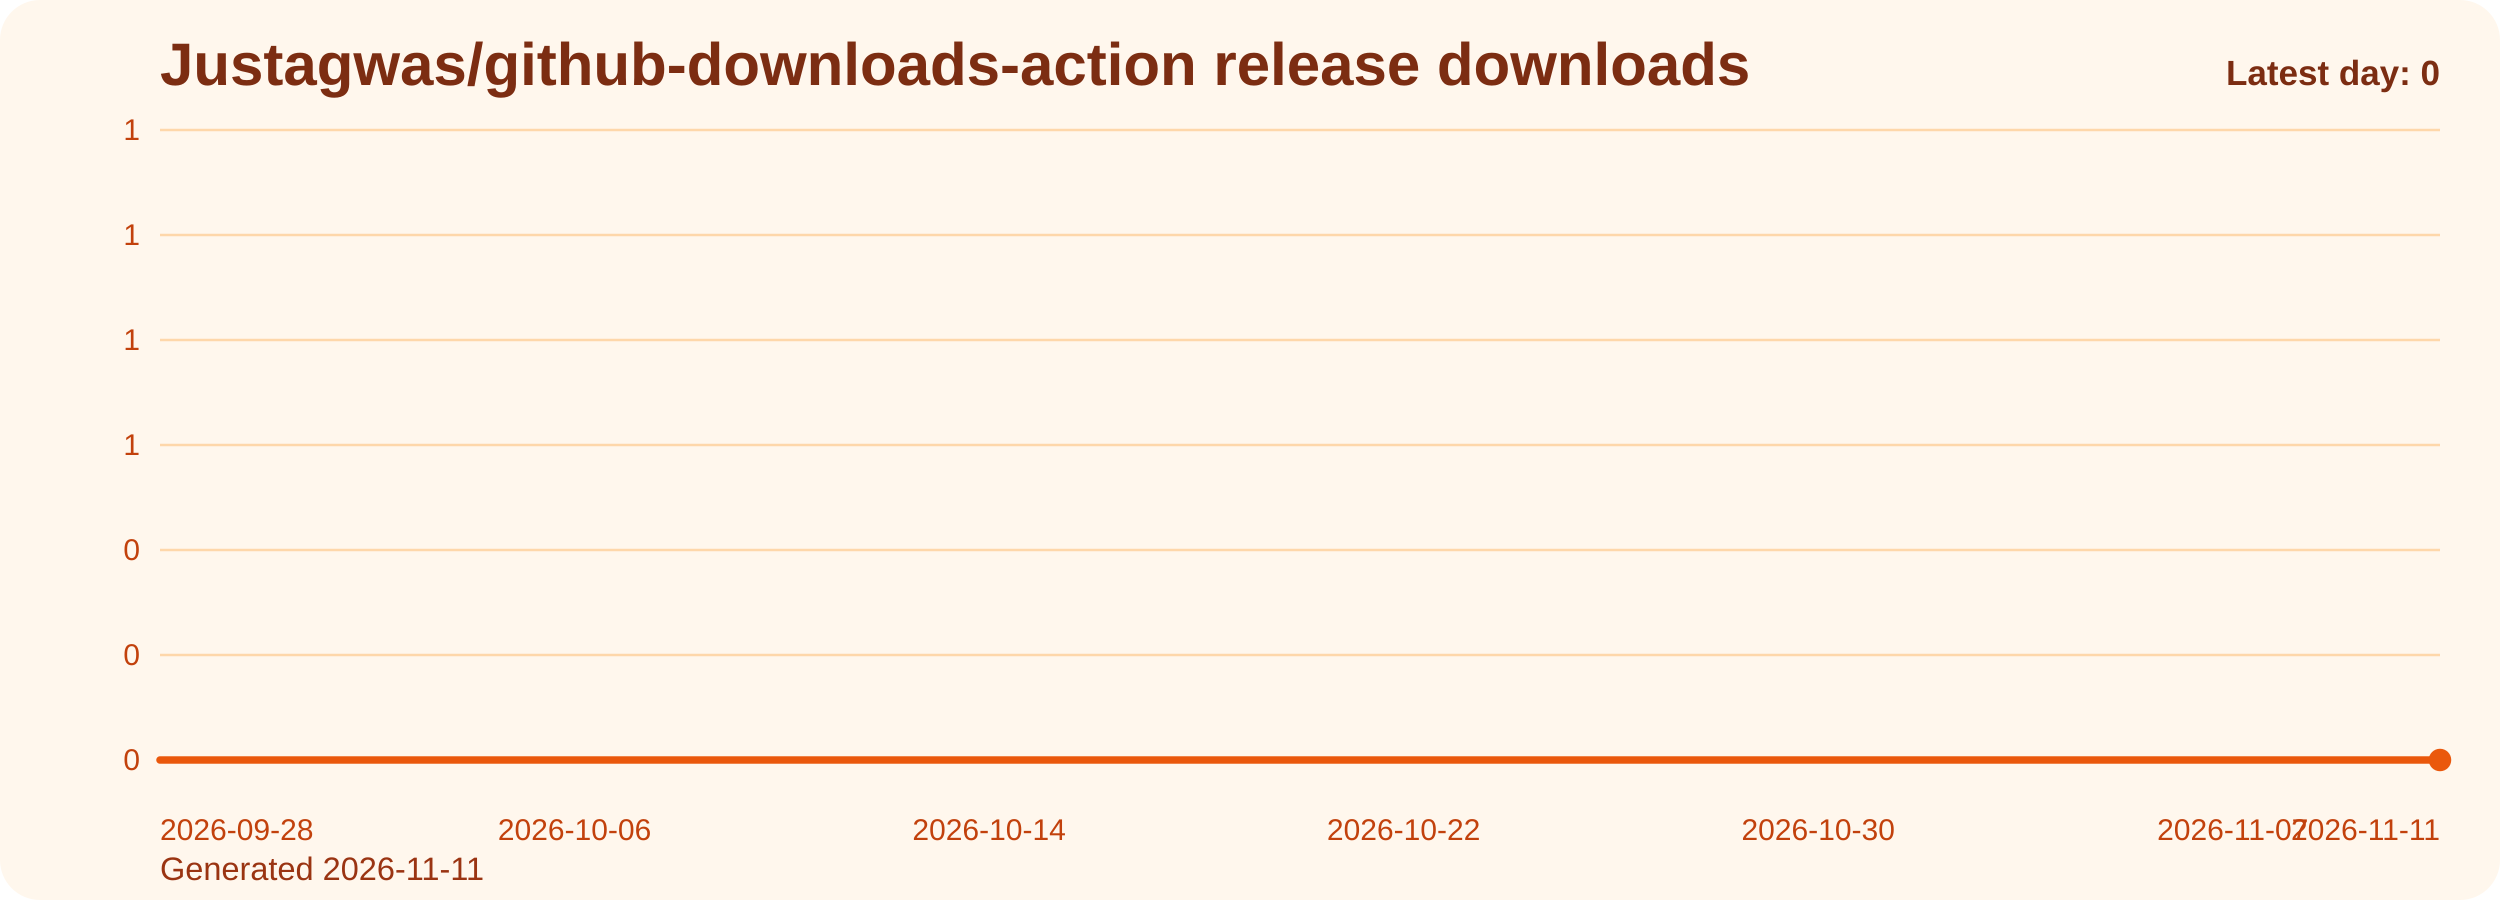
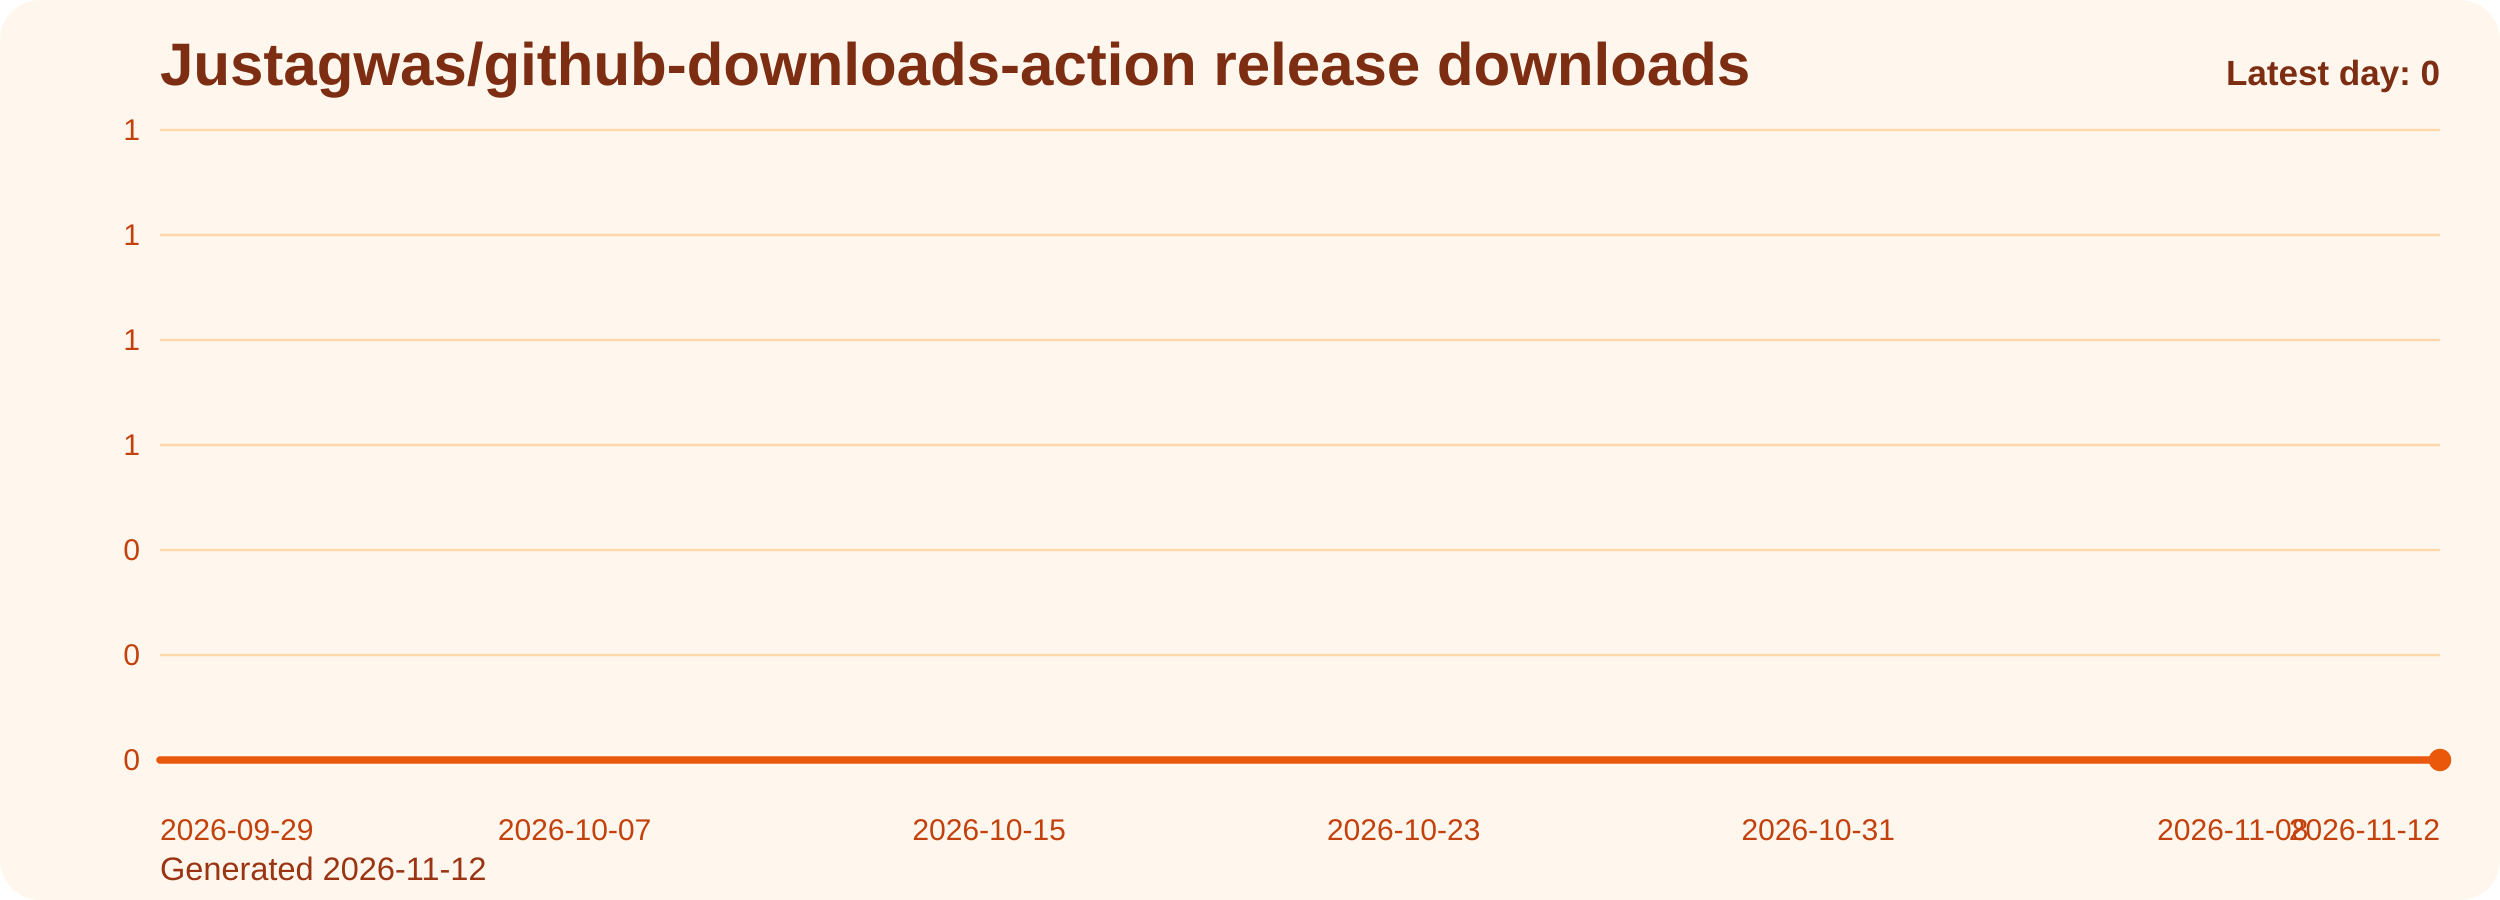
<svg xmlns="http://www.w3.org/2000/svg" viewBox="0 0 1000 360" role="img" aria-label="Justagwas/github-downloads-action release downloads chart">
  <defs>
    <linearGradient id="fill-daily-orange" x1="0" y1="0" x2="0" y2="1">
      <stop offset="0%" stop-color="#f97316" stop-opacity="0.32" />
      <stop offset="100%" stop-color="#f97316" stop-opacity="0.05" />
    </linearGradient>
    <style>
      .bg { fill: #fff7ed; }
      .title { font: 700 24px Arial, sans-serif; fill: #7c2d12; }
      .sub { font: 400 13px Arial, sans-serif; fill: #9a3412; }
      .grid { stroke: #fed7aa; stroke-width: 1; }
      .axis { font: 400 12px Arial, sans-serif; fill: #c2410c; }
      .line { fill: none; stroke: #ea580c; stroke-width: 3; stroke-linecap: round; stroke-linejoin: round; }
      .dot { fill: #ea580c; }
      .value { font: 600 11px Arial, sans-serif; fill: #9a3412; }
      .latest { font: 700 14px Arial, sans-serif; fill: #7c2d12; }
    </style>
  </defs>
  <rect class="bg" x="0" y="0" width="1000" height="360" rx="16" />
  <text class="title" x="64" y="34">Justagwas/github-downloads-action release downloads</text>
-   <text class="sub" x="64" y="352">Generated 2026-11-11</text>
+   <text class="sub" x="64" y="352">Generated 2026-11-12</text>
  <line x1="64" y1="52.00" x2="976" y2="52.00" class="grid" />
  <text x="56" y="56.00" text-anchor="end" class="axis">1</text>
  <line x1="64" y1="94.00" x2="976" y2="94.00" class="grid" />
  <text x="56" y="98.00" text-anchor="end" class="axis">1</text>
  <line x1="64" y1="136.00" x2="976" y2="136.00" class="grid" />
  <text x="56" y="140.00" text-anchor="end" class="axis">1</text>
  <line x1="64" y1="178.00" x2="976" y2="178.00" class="grid" />
  <text x="56" y="182.00" text-anchor="end" class="axis">1</text>
  <line x1="64" y1="220.00" x2="976" y2="220.00" class="grid" />
  <text x="56" y="224.00" text-anchor="end" class="axis">0</text>
  <line x1="64" y1="262.00" x2="976" y2="262.00" class="grid" />
  <text x="56" y="266.00" text-anchor="end" class="axis">0</text>
  <line x1="64" y1="304.00" x2="976" y2="304.00" class="grid" />
  <text x="56" y="308.00" text-anchor="end" class="axis">0</text>
  <path d="M 64.00 304 L 64.00 304.00 L 84.73 304.00 L 105.45 304.00 L 126.18 304.00 L 146.91 304.00 L 167.64 304.00 L 188.36 304.00 L 209.09 304.00 L 229.82 304.00 L 250.55 304.00 L 271.27 304.00 L 292.00 304.00 L 312.73 304.00 L 333.45 304.00 L 354.18 304.00 L 374.91 304.00 L 395.64 304.00 L 416.36 304.00 L 437.09 304.00 L 457.82 304.00 L 478.55 304.00 L 499.27 304.00 L 520.00 304.00 L 540.73 304.00 L 561.45 304.00 L 582.18 304.00 L 602.91 304.00 L 623.64 304.00 L 644.36 304.00 L 665.09 304.00 L 685.82 304.00 L 706.55 304.00 L 727.27 304.00 L 748.00 304.00 L 768.73 304.00 L 789.45 304.00 L 810.18 304.00 L 830.91 304.00 L 851.64 304.00 L 872.36 304.00 L 893.09 304.00 L 913.82 304.00 L 934.55 304.00 L 955.27 304.00 L 976.00 304.00 L 976.00 304 Z" fill="url(#fill-daily-orange)" />
  <polyline class="line" points="64.00,304.00 84.73,304.00 105.45,304.00 126.18,304.00 146.91,304.00 167.64,304.00 188.36,304.00 209.09,304.00 229.82,304.00 250.55,304.00 271.27,304.00 292.00,304.00 312.73,304.00 333.45,304.00 354.18,304.00 374.91,304.00 395.64,304.00 416.36,304.00 437.09,304.00 457.82,304.00 478.55,304.00 499.27,304.00 520.00,304.00 540.73,304.00 561.45,304.00 582.18,304.00 602.91,304.00 623.64,304.00 644.36,304.00 665.09,304.00 685.82,304.00 706.55,304.00 727.27,304.00 748.00,304.00 768.73,304.00 789.45,304.00 810.18,304.00 830.91,304.00 851.64,304.00 872.36,304.00 893.09,304.00 913.82,304.00 934.55,304.00 955.27,304.00 976.00,304.00" />
  <circle class="dot" cx="976.00" cy="304.00" r="4.5" />
-   <text class="axis" x="64.00" y="336" text-anchor="start">2026-09-28</text>
-   <text class="axis" x="229.82" y="336" text-anchor="middle">2026-10-06</text>
-   <text class="axis" x="395.64" y="336" text-anchor="middle">2026-10-14</text>
-   <text class="axis" x="561.45" y="336" text-anchor="middle">2026-10-22</text>
-   <text class="axis" x="727.27" y="336" text-anchor="middle">2026-10-30</text>
-   <text class="axis" x="893.09" y="336" text-anchor="middle">2026-11-07</text>
-   <text class="axis" x="976.00" y="336" text-anchor="end">2026-11-11</text>
+   <text class="axis" x="64.00" y="336" text-anchor="start">2026-09-29</text>
+   <text class="axis" x="229.82" y="336" text-anchor="middle">2026-10-07</text>
+   <text class="axis" x="395.64" y="336" text-anchor="middle">2026-10-15</text>
+   <text class="axis" x="561.45" y="336" text-anchor="middle">2026-10-23</text>
+   <text class="axis" x="727.27" y="336" text-anchor="middle">2026-10-31</text>
+   <text class="axis" x="893.09" y="336" text-anchor="middle">2026-11-08</text>
+   <text class="axis" x="976.00" y="336" text-anchor="end">2026-11-12</text>
  <text class="latest" x="976" y="34" text-anchor="end">Latest day: 0</text>
</svg>
